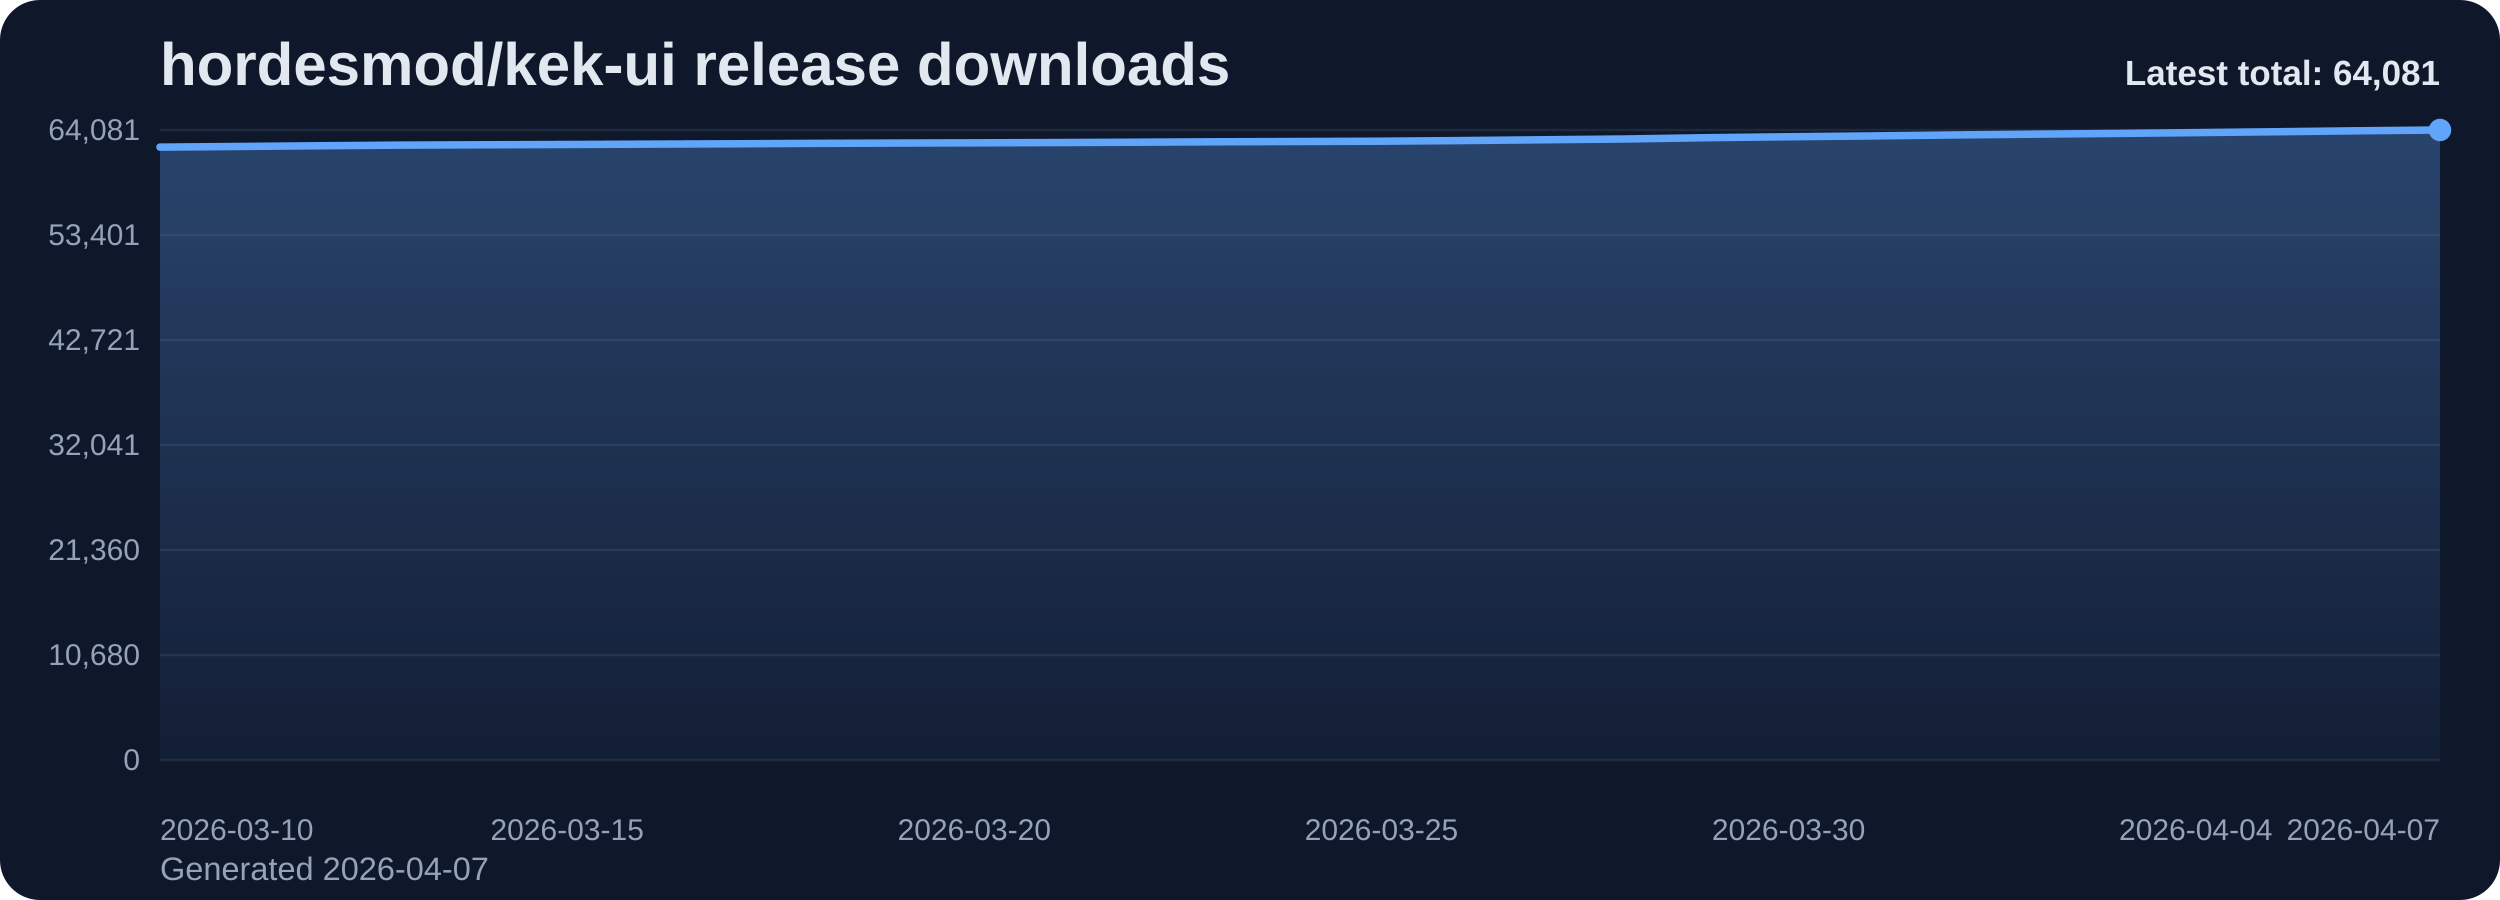
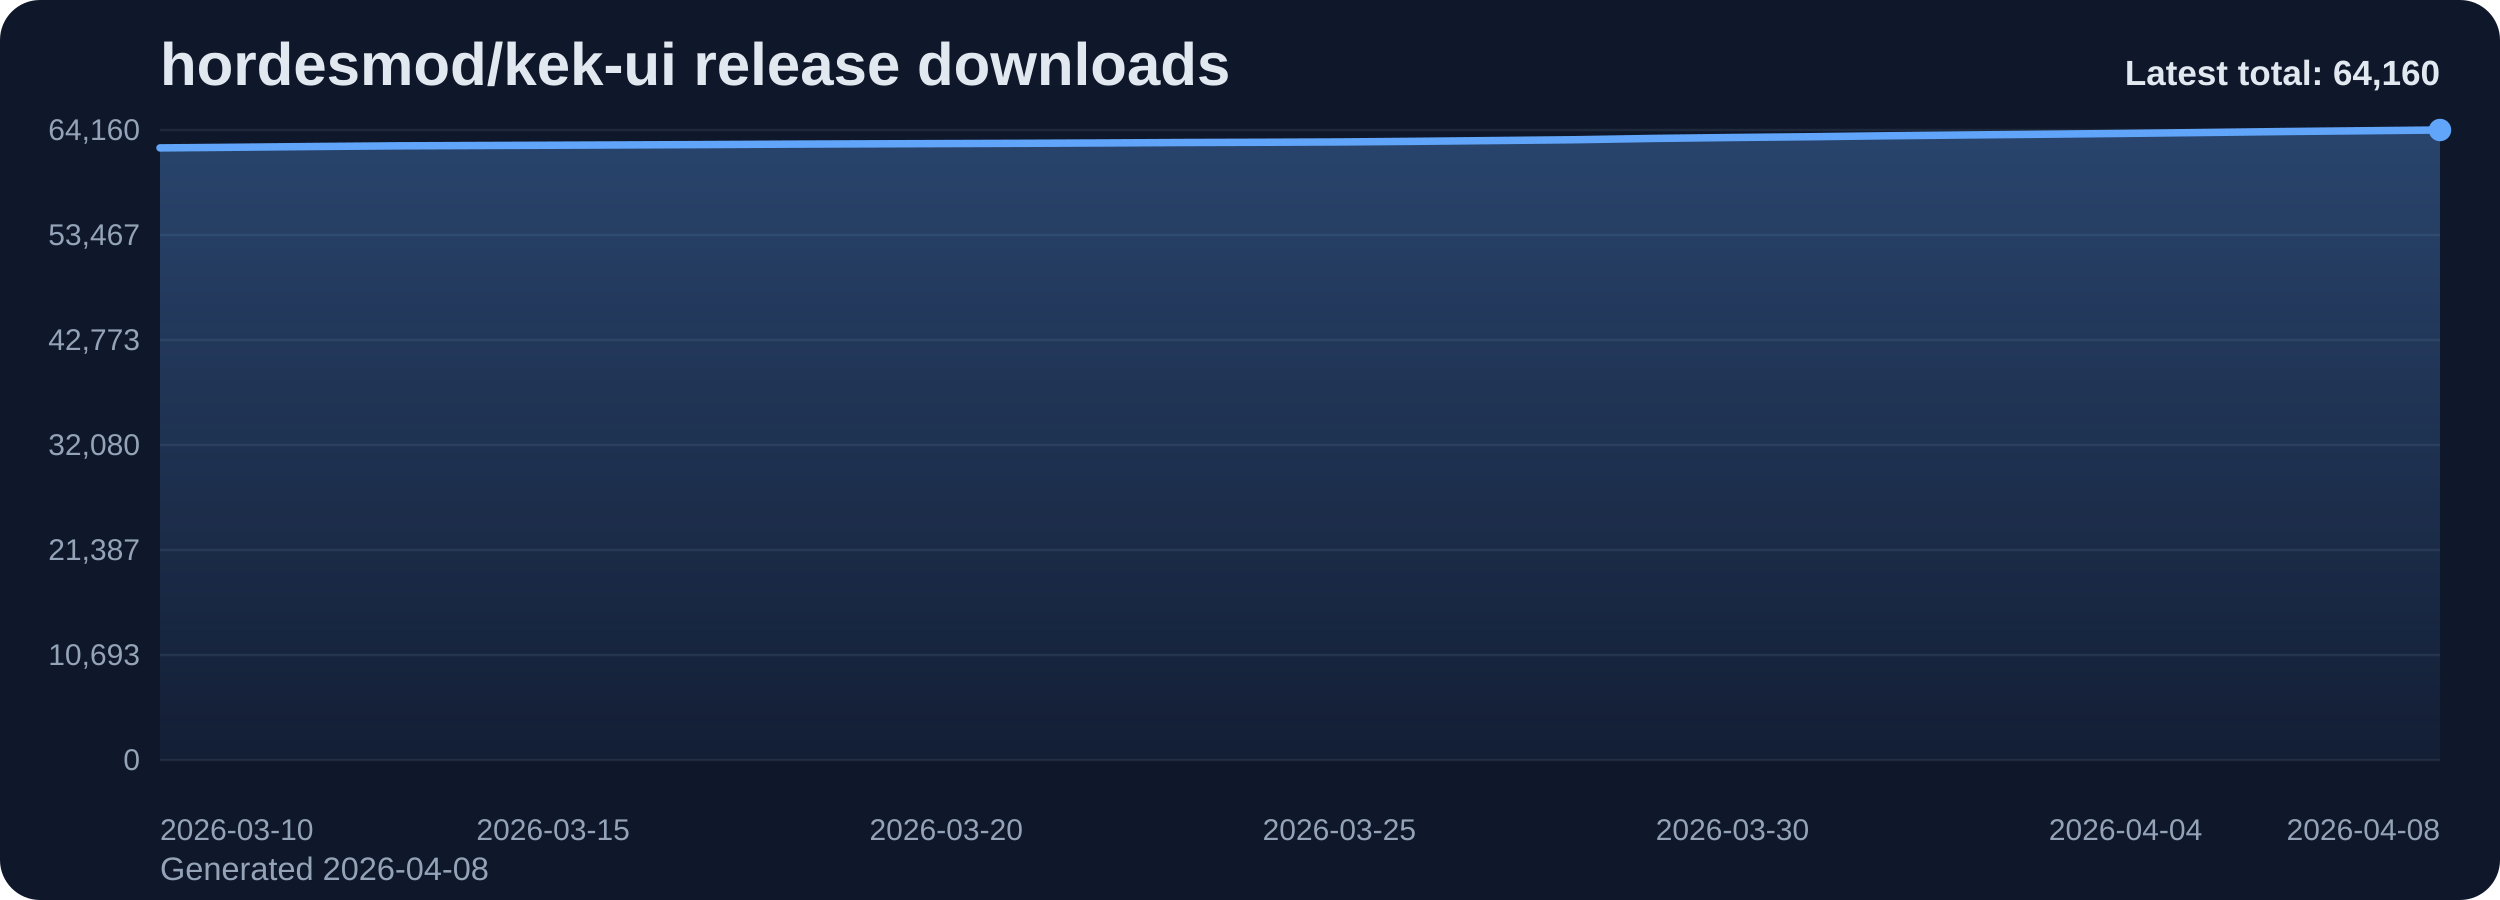
<svg xmlns="http://www.w3.org/2000/svg" viewBox="0 0 1000 360" role="img" aria-label="hordesmod/kek-ui release downloads chart">
  <defs>
    <linearGradient id="fill-total-trend-slate" x1="0" y1="0" x2="0" y2="1">
      <stop offset="0%" stop-color="#60a5fa" stop-opacity="0.32" />
      <stop offset="100%" stop-color="#60a5fa" stop-opacity="0.05" />
    </linearGradient>
    <style>
      .bg { fill: #0f172a; }
      .title { font: 700 24px Arial, sans-serif; fill: #e2e8f0; }
      .sub { font: 400 13px Arial, sans-serif; fill: #94a3b8; }
      .grid { stroke: #1e293b; stroke-width: 1; }
      .axis { font: 400 12px Arial, sans-serif; fill: #94a3b8; }
      .line { fill: none; stroke: #60a5fa; stroke-width: 3; stroke-linecap: round; stroke-linejoin: round; }
      .dot { fill: #60a5fa; }
      .value { font: 600 11px Arial, sans-serif; fill: #cbd5e1; }
      .latest { font: 700 14px Arial, sans-serif; fill: #e2e8f0; }
    </style>
  </defs>
  <rect class="bg" x="0" y="0" width="1000" height="360" rx="16" />
  <text class="title" x="64" y="34">hordesmod/kek-ui release downloads</text>
-   <text class="sub" x="64" y="352">Generated 2026-04-07</text>
+   <text class="sub" x="64" y="352">Generated 2026-04-08</text>
  <line x1="64" y1="52.00" x2="976" y2="52.00" class="grid" />
-   <text x="56" y="56.00" text-anchor="end" class="axis">64,081</text>
+   <text x="56" y="56.00" text-anchor="end" class="axis">64,160</text>
  <line x1="64" y1="94.00" x2="976" y2="94.00" class="grid" />
-   <text x="56" y="98.00" text-anchor="end" class="axis">53,401</text>
+   <text x="56" y="98.00" text-anchor="end" class="axis">53,467</text>
  <line x1="64" y1="136.00" x2="976" y2="136.00" class="grid" />
-   <text x="56" y="140.00" text-anchor="end" class="axis">42,721</text>
+   <text x="56" y="140.00" text-anchor="end" class="axis">42,773</text>
  <line x1="64" y1="178.00" x2="976" y2="178.00" class="grid" />
-   <text x="56" y="182.00" text-anchor="end" class="axis">32,041</text>
+   <text x="56" y="182.00" text-anchor="end" class="axis">32,080</text>
  <line x1="64" y1="220.00" x2="976" y2="220.00" class="grid" />
-   <text x="56" y="224.00" text-anchor="end" class="axis">21,360</text>
+   <text x="56" y="224.00" text-anchor="end" class="axis">21,387</text>
  <line x1="64" y1="262.00" x2="976" y2="262.00" class="grid" />
-   <text x="56" y="266.00" text-anchor="end" class="axis">10,680</text>
+   <text x="56" y="266.00" text-anchor="end" class="axis">10,693</text>
  <line x1="64" y1="304.00" x2="976" y2="304.00" class="grid" />
  <text x="56" y="308.00" text-anchor="end" class="axis">0</text>
-   <path d="M 64.00 304 L 64.00 58.85 L 96.57 58.58 L 129.14 58.29 L 161.71 58.04 L 194.29 57.91 L 226.86 57.79 L 259.43 57.65 L 292.00 57.52 L 324.57 57.35 L 357.14 57.23 L 389.71 57.13 L 422.29 57.02 L 454.86 56.88 L 487.43 56.71 L 520.00 56.60 L 552.57 56.48 L 585.14 56.22 L 617.71 55.90 L 650.29 55.59 L 682.86 55.07 L 715.43 54.70 L 748.00 54.38 L 780.57 53.99 L 813.14 53.67 L 845.71 53.38 L 878.29 53.05 L 910.86 52.69 L 943.43 52.31 L 976.00 52.00 L 976.00 304 Z" fill="url(#fill-total-trend-slate)" />
-   <polyline class="line" points="64.00,58.85 96.57,58.58 129.14,58.29 161.71,58.04 194.29,57.91 226.86,57.79 259.43,57.65 292.00,57.52 324.57,57.35 357.14,57.23 389.71,57.13 422.29,57.02 454.86,56.88 487.43,56.71 520.00,56.60 552.57,56.48 585.14,56.22 617.71,55.90 650.29,55.59 682.86,55.07 715.43,54.70 748.00,54.38 780.57,53.99 813.14,53.67 845.71,53.38 878.29,53.05 910.86,52.69 943.43,52.31 976.00,52.00" />
+   <path d="M 64.00 304 L 64.00 59.16 L 95.45 58.89 L 126.90 58.59 L 158.34 58.34 L 189.79 58.21 L 221.24 58.09 L 252.69 57.96 L 284.14 57.82 L 315.59 57.66 L 347.03 57.54 L 378.48 57.43 L 409.93 57.32 L 441.38 57.18 L 472.83 57.01 L 504.28 56.91 L 535.72 56.78 L 567.17 56.52 L 598.62 56.21 L 630.07 55.89 L 661.52 55.37 L 692.97 55.00 L 724.41 54.69 L 755.86 54.30 L 787.31 53.98 L 818.76 53.68 L 850.21 53.36 L 881.66 53.00 L 913.10 52.62 L 944.55 52.31 L 976.00 52.00 L 976.00 304 Z" fill="url(#fill-total-trend-slate)" />
+   <polyline class="line" points="64.00,59.16 95.45,58.89 126.90,58.59 158.34,58.34 189.79,58.21 221.24,58.09 252.69,57.96 284.14,57.82 315.59,57.66 347.03,57.54 378.48,57.43 409.93,57.32 441.38,57.18 472.83,57.01 504.28,56.91 535.72,56.78 567.17,56.52 598.62,56.21 630.07,55.89 661.52,55.37 692.97,55.00 724.41,54.69 755.86,54.30 787.31,53.98 818.76,53.68 850.21,53.36 881.66,53.00 913.10,52.62 944.55,52.31 976.00,52.00" />
  <circle class="dot" cx="976.00" cy="52.00" r="4.5" />
  <text class="axis" x="64.00" y="336" text-anchor="start">2026-03-10</text>
-   <text class="axis" x="226.86" y="336" text-anchor="middle">2026-03-15</text>
-   <text class="axis" x="389.71" y="336" text-anchor="middle">2026-03-20</text>
-   <text class="axis" x="552.57" y="336" text-anchor="middle">2026-03-25</text>
-   <text class="axis" x="715.43" y="336" text-anchor="middle">2026-03-30</text>
-   <text class="axis" x="878.29" y="336" text-anchor="middle">2026-04-04</text>
-   <text class="axis" x="976.00" y="336" text-anchor="end">2026-04-07</text>
-   <text class="latest" x="976" y="34" text-anchor="end">Latest total: 64,081</text>
+   <text class="axis" x="221.24" y="336" text-anchor="middle">2026-03-15</text>
+   <text class="axis" x="378.48" y="336" text-anchor="middle">2026-03-20</text>
+   <text class="axis" x="535.72" y="336" text-anchor="middle">2026-03-25</text>
+   <text class="axis" x="692.97" y="336" text-anchor="middle">2026-03-30</text>
+   <text class="axis" x="850.21" y="336" text-anchor="middle">2026-04-04</text>
+   <text class="axis" x="976.00" y="336" text-anchor="end">2026-04-08</text>
+   <text class="latest" x="976" y="34" text-anchor="end">Latest total: 64,160</text>
</svg>
